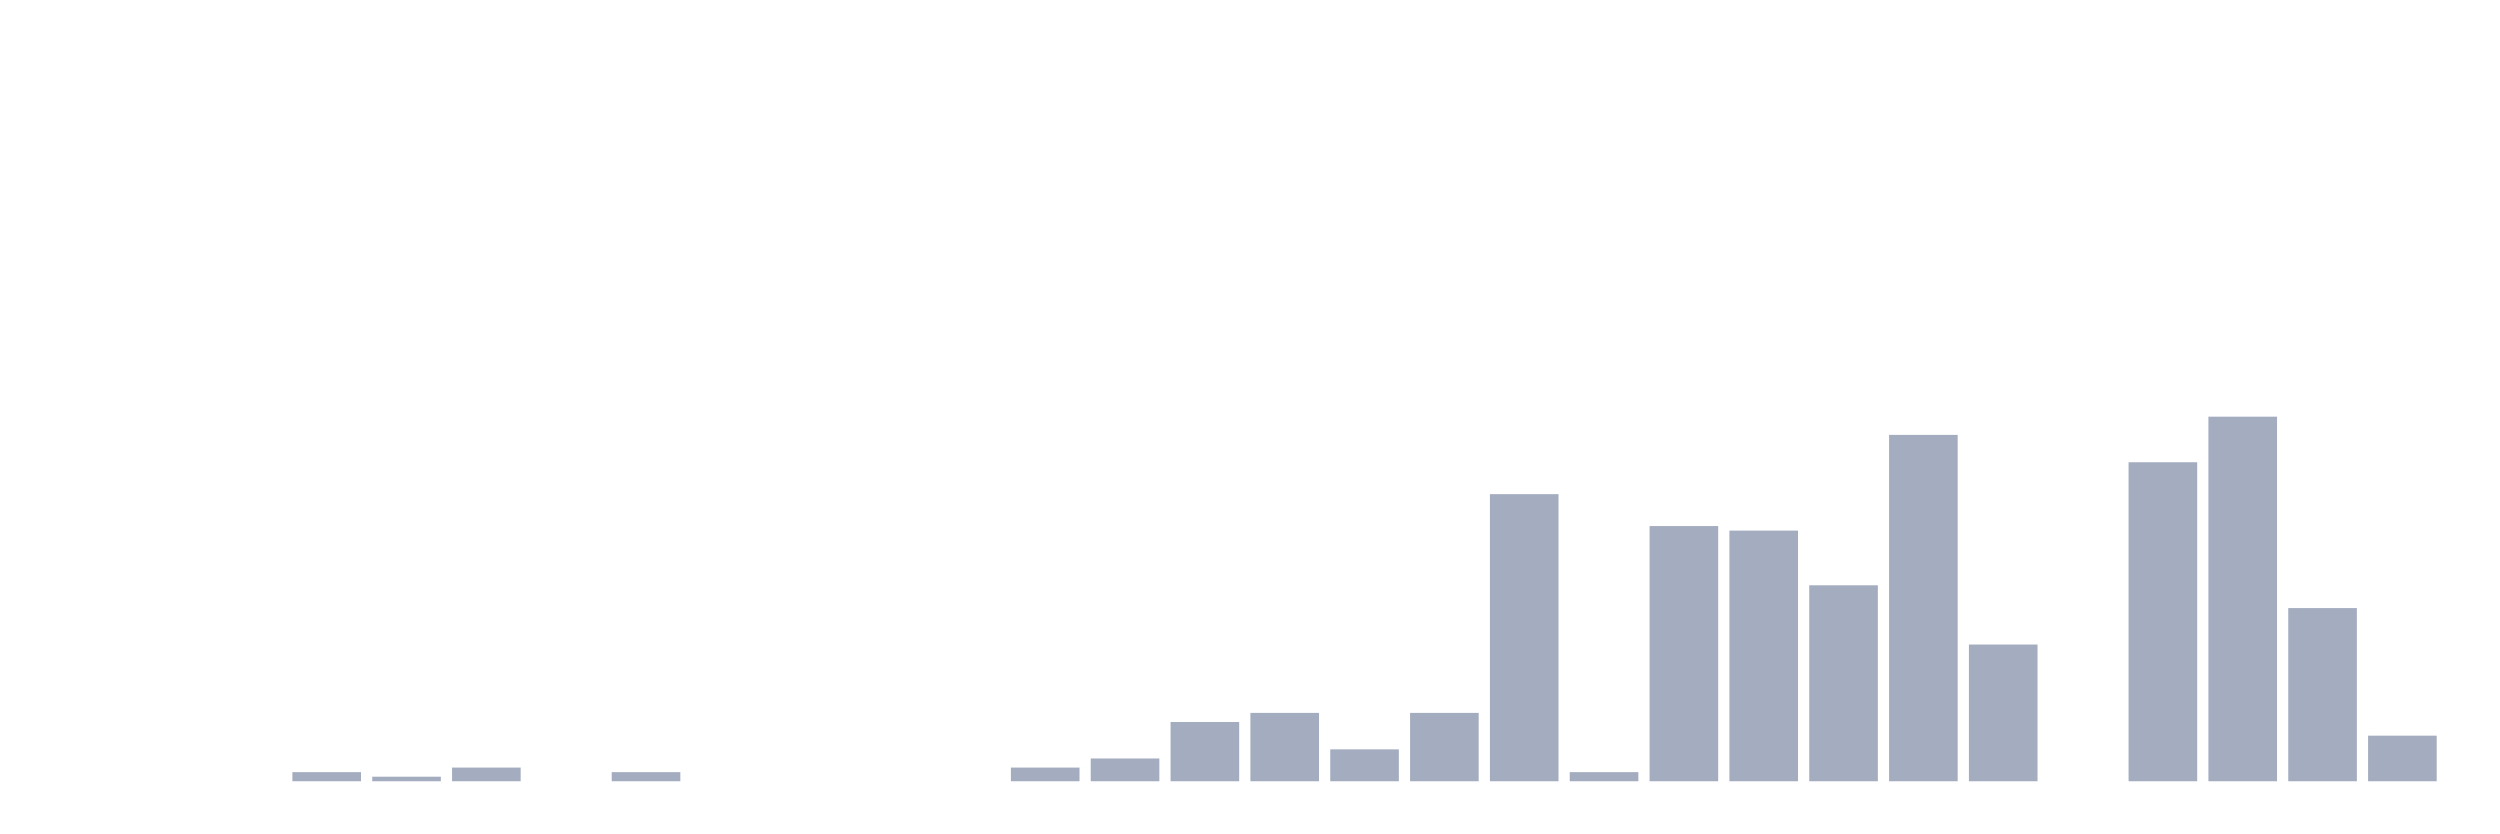
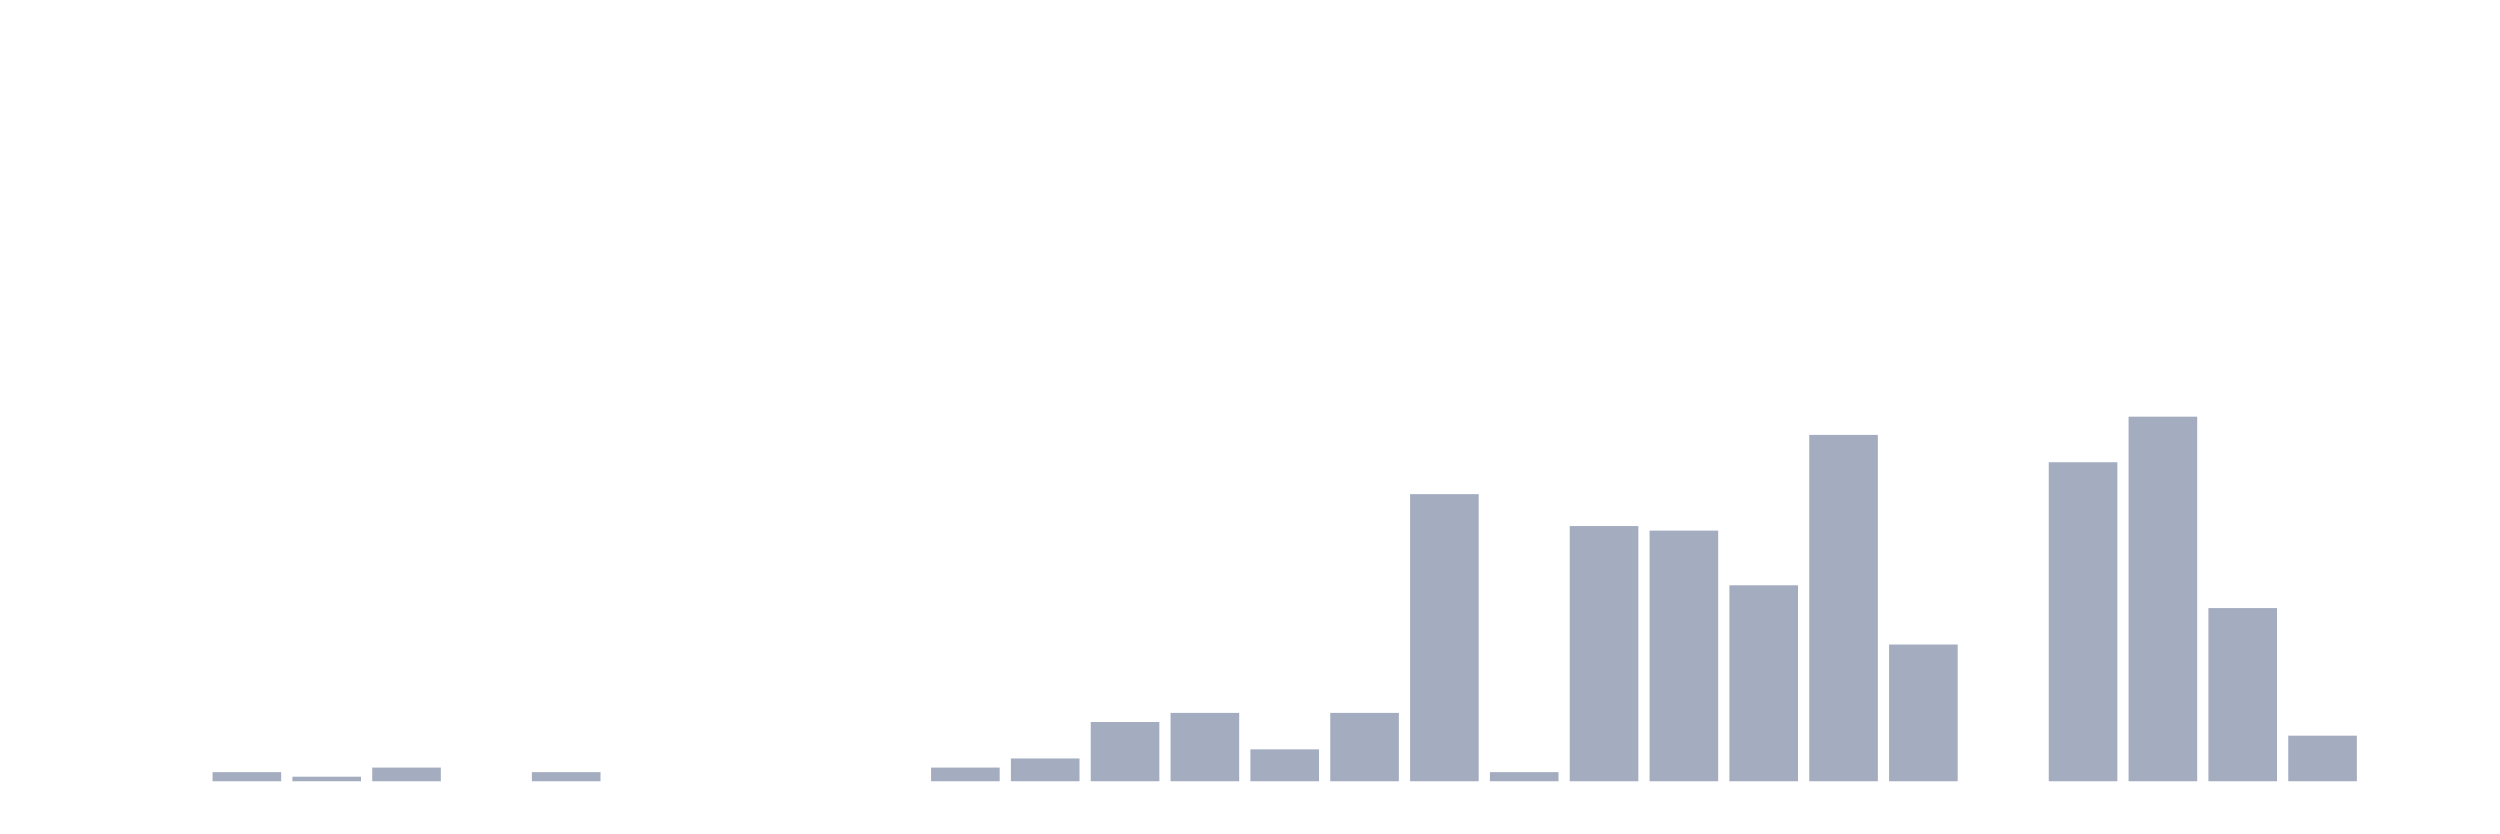
<svg xmlns="http://www.w3.org/2000/svg" viewBox="0 0 480 160">
  <g transform="translate(10,10)">
    <rect class="bar" x="0.153" width="13.175" y="140" height="0" fill="rgb(164,173,192)" />
    <rect class="bar" x="15.482" width="13.175" y="140" height="0" fill="rgb(164,173,192)" />
-     <rect class="bar" x="30.81" width="13.175" y="140" height="0" fill="rgb(164,173,192)" />
-     <rect class="bar" x="46.138" width="13.175" y="138.25" height="1.75" fill="rgb(164,173,192)" />
-     <rect class="bar" x="61.466" width="13.175" y="139.125" height="0.875" fill="rgb(164,173,192)" />
-     <rect class="bar" x="76.794" width="13.175" y="137.375" height="2.625" fill="rgb(164,173,192)" />
-     <rect class="bar" x="92.123" width="13.175" y="140" height="0" fill="rgb(164,173,192)" />
-     <rect class="bar" x="107.451" width="13.175" y="138.25" height="1.75" fill="rgb(164,173,192)" />
+     <rect class="bar" x="30.81" width="13.175" y="138.25" height="1.75" fill="rgb(164,173,192)" />
+     <rect class="bar" x="46.138" width="13.175" y="139.125" height="0.875" fill="rgb(164,173,192)" />
+     <rect class="bar" x="61.466" width="13.175" y="137.375" height="2.625" fill="rgb(164,173,192)" />
+     <rect class="bar" x="76.794" width="13.175" y="140" height="0" fill="rgb(164,173,192)" />
+     <rect class="bar" x="92.123" width="13.175" y="138.25" height="1.75" fill="rgb(164,173,192)" />
+     <rect class="bar" x="107.451" width="13.175" y="140" height="0" fill="rgb(164,173,192)" />
    <rect class="bar" x="122.779" width="13.175" y="140" height="0" fill="rgb(164,173,192)" />
    <rect class="bar" x="138.107" width="13.175" y="140" height="0" fill="rgb(164,173,192)" />
    <rect class="bar" x="153.436" width="13.175" y="140" height="0" fill="rgb(164,173,192)" />
-     <rect class="bar" x="168.764" width="13.175" y="140" height="0" fill="rgb(164,173,192)" />
-     <rect class="bar" x="184.092" width="13.175" y="137.375" height="2.625" fill="rgb(164,173,192)" />
-     <rect class="bar" x="199.42" width="13.175" y="135.625" height="4.375" fill="rgb(164,173,192)" />
-     <rect class="bar" x="214.748" width="13.175" y="128.625" height="11.375" fill="rgb(164,173,192)" />
-     <rect class="bar" x="230.077" width="13.175" y="126.875" height="13.125" fill="rgb(164,173,192)" />
-     <rect class="bar" x="245.405" width="13.175" y="133.875" height="6.125" fill="rgb(164,173,192)" />
-     <rect class="bar" x="260.733" width="13.175" y="126.875" height="13.125" fill="rgb(164,173,192)" />
-     <rect class="bar" x="276.061" width="13.175" y="84.875" height="55.125" fill="rgb(164,173,192)" />
-     <rect class="bar" x="291.39" width="13.175" y="138.25" height="1.75" fill="rgb(164,173,192)" />
-     <rect class="bar" x="306.718" width="13.175" y="91" height="49" fill="rgb(164,173,192)" />
-     <rect class="bar" x="322.046" width="13.175" y="91.875" height="48.125" fill="rgb(164,173,192)" />
-     <rect class="bar" x="337.374" width="13.175" y="102.375" height="37.625" fill="rgb(164,173,192)" />
-     <rect class="bar" x="352.702" width="13.175" y="73.5" height="66.5" fill="rgb(164,173,192)" />
-     <rect class="bar" x="368.031" width="13.175" y="113.75" height="26.25" fill="rgb(164,173,192)" />
-     <rect class="bar" x="383.359" width="13.175" y="140" height="0" fill="rgb(164,173,192)" />
-     <rect class="bar" x="398.687" width="13.175" y="78.75" height="61.25" fill="rgb(164,173,192)" />
-     <rect class="bar" x="414.015" width="13.175" y="70" height="70" fill="rgb(164,173,192)" />
-     <rect class="bar" x="429.344" width="13.175" y="106.75" height="33.25" fill="rgb(164,173,192)" />
-     <rect class="bar" x="444.672" width="13.175" y="131.25" height="8.75" fill="rgb(164,173,192)" />
+     <rect class="bar" x="168.764" width="13.175" y="137.375" height="2.625" fill="rgb(164,173,192)" />
+     <rect class="bar" x="184.092" width="13.175" y="135.625" height="4.375" fill="rgb(164,173,192)" />
+     <rect class="bar" x="199.42" width="13.175" y="128.625" height="11.375" fill="rgb(164,173,192)" />
+     <rect class="bar" x="214.748" width="13.175" y="126.875" height="13.125" fill="rgb(164,173,192)" />
+     <rect class="bar" x="230.077" width="13.175" y="133.875" height="6.125" fill="rgb(164,173,192)" />
+     <rect class="bar" x="245.405" width="13.175" y="126.875" height="13.125" fill="rgb(164,173,192)" />
+     <rect class="bar" x="260.733" width="13.175" y="84.875" height="55.125" fill="rgb(164,173,192)" />
+     <rect class="bar" x="276.061" width="13.175" y="138.25" height="1.75" fill="rgb(164,173,192)" />
+     <rect class="bar" x="291.39" width="13.175" y="91" height="49" fill="rgb(164,173,192)" />
+     <rect class="bar" x="306.718" width="13.175" y="91.875" height="48.125" fill="rgb(164,173,192)" />
+     <rect class="bar" x="322.046" width="13.175" y="102.375" height="37.625" fill="rgb(164,173,192)" />
+     <rect class="bar" x="337.374" width="13.175" y="73.5" height="66.5" fill="rgb(164,173,192)" />
+     <rect class="bar" x="352.702" width="13.175" y="113.75" height="26.25" fill="rgb(164,173,192)" />
+     <rect class="bar" x="368.031" width="13.175" y="140" height="0" fill="rgb(164,173,192)" />
+     <rect class="bar" x="383.359" width="13.175" y="78.75" height="61.25" fill="rgb(164,173,192)" />
+     <rect class="bar" x="398.687" width="13.175" y="70" height="70" fill="rgb(164,173,192)" />
+     <rect class="bar" x="414.015" width="13.175" y="106.75" height="33.25" fill="rgb(164,173,192)" />
+     <rect class="bar" x="429.344" width="13.175" y="131.25" height="8.75" fill="rgb(164,173,192)" />
+     <rect class="bar" x="444.672" width="13.175" y="140" height="0" fill="rgb(164,173,192)" />
  </g>
</svg>
